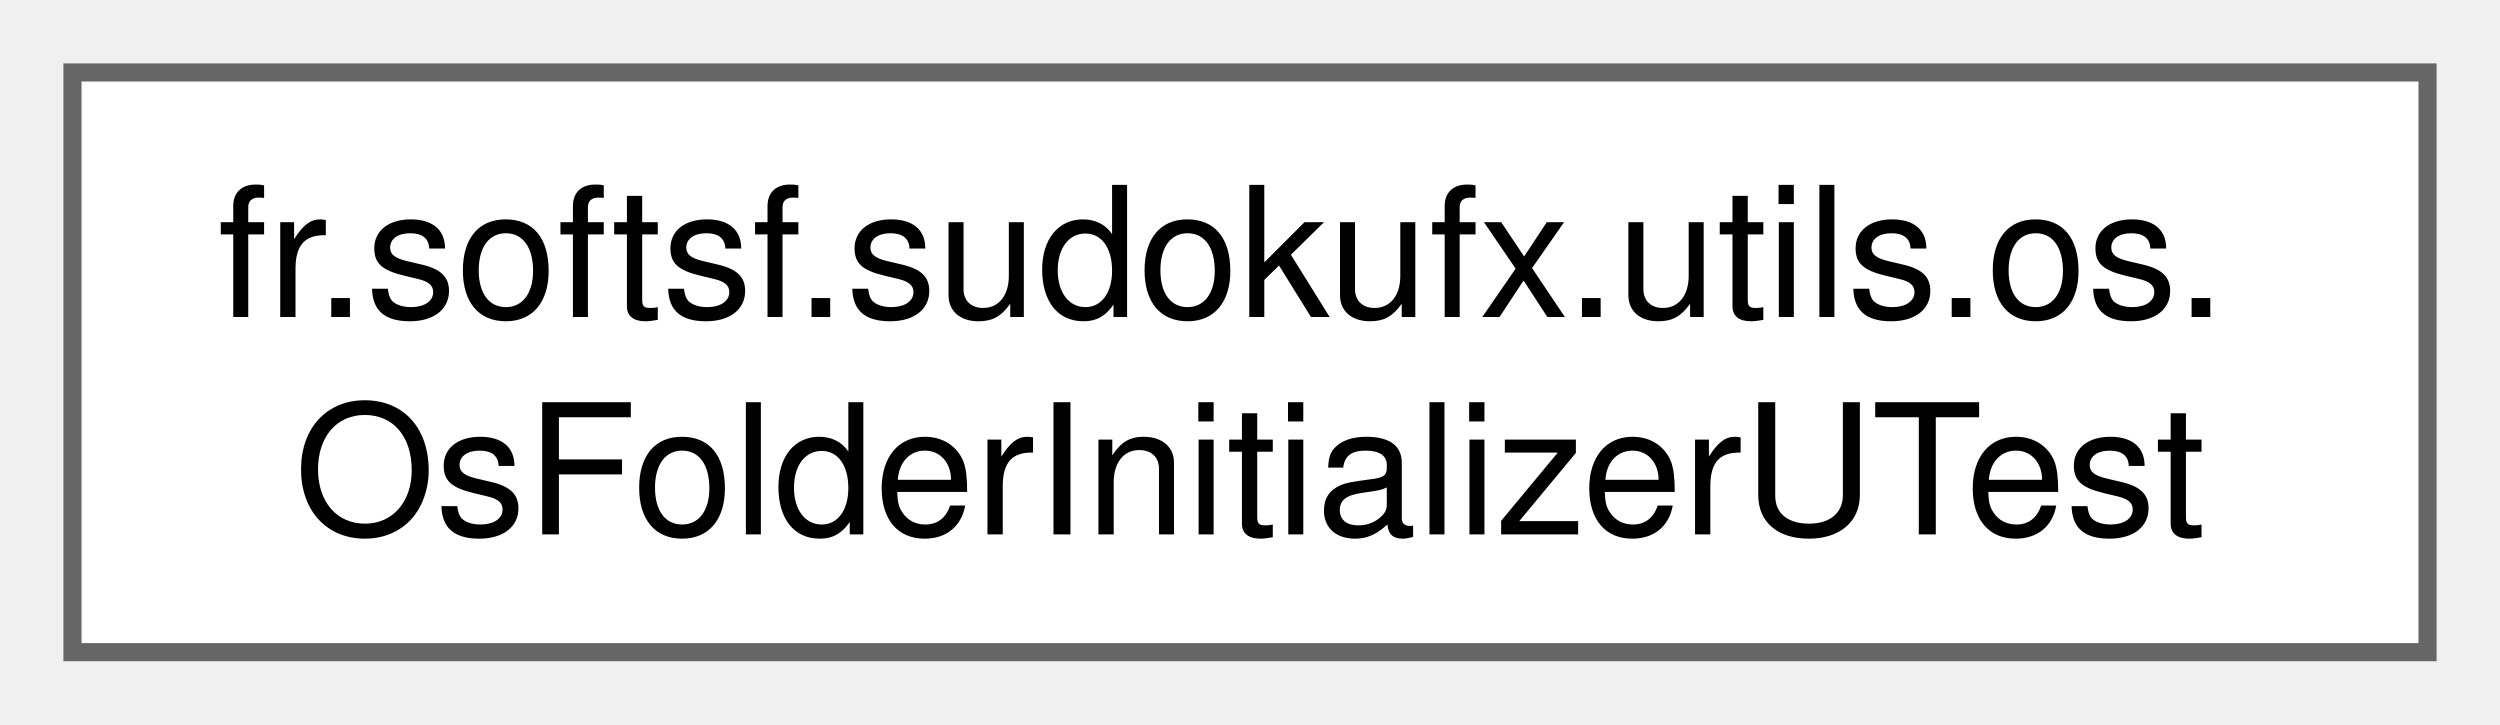
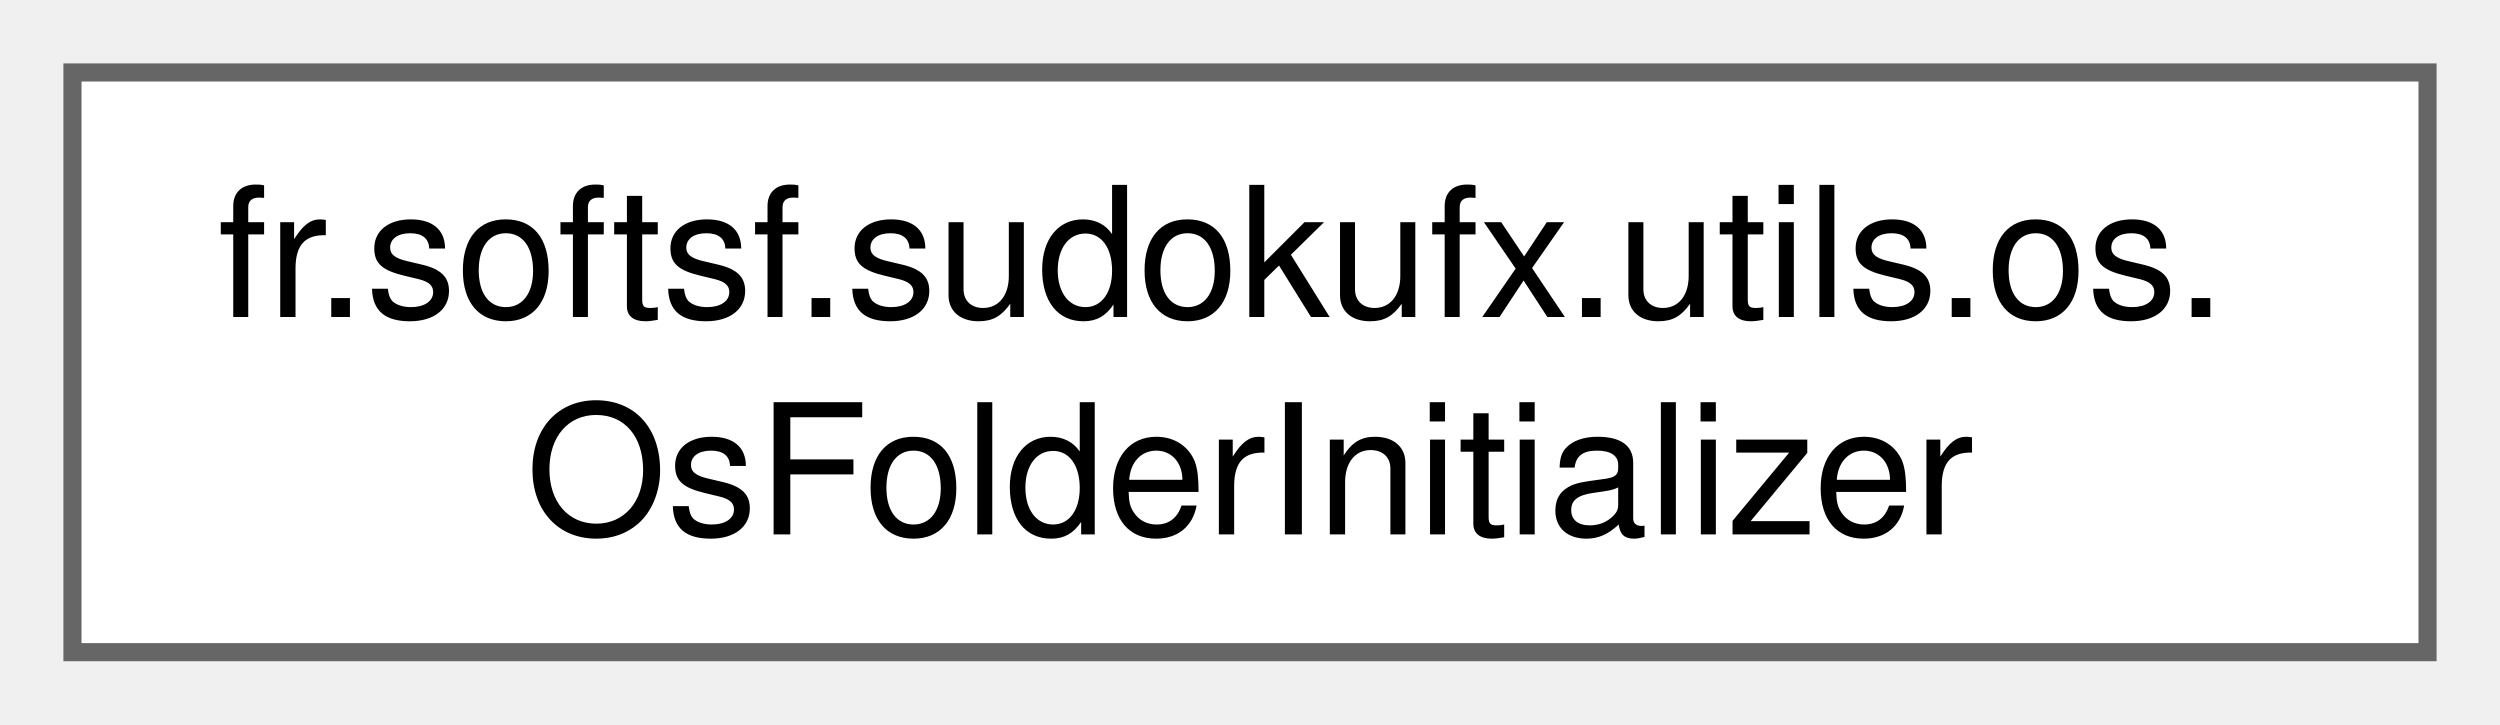
<svg xmlns="http://www.w3.org/2000/svg" xmlns:xlink="http://www.w3.org/1999/xlink" width="138pt" height="40pt" viewBox="0.00 0.00 138.00 40.00">
  <g id="graph0" class="graph" transform="scale(1 1) rotate(0) translate(4 36)">
    <g id="Node000000" class="node">
      <g id="a_Node000000">
-         <a xlink:href="classfr_1_1softsf_1_1sudokufx_1_1utils_1_1os_1_1_os_folder_initializer_u_test.html" target="_top" xlink:title=" ">
+         <a xlink:href="classfr_1_1softsf_1_1sudokufx_1_1utils_1_1os_1_1_os_folder_initializer.html" target="_top" xlink:title="The FolderInitializer class is responsible for creating the necessary folders for the application to ...">
          <polygon fill="white" stroke="#666666" points="130,-32 0,-32 0,0 130,0 130,-32" />
          <text text-anchor="start" x="8" y="-18.5" font-family="Helvetica,sans-Serif" font-size="10.00">fr.softsf.sudokufx.utils.os.</text>
-           <text text-anchor="middle" x="65" y="-6.5" font-family="Helvetica,sans-Serif" font-size="10.00">OsFolderInitializerUTest</text>
+           <text text-anchor="middle" x="65" y="-6.5" font-family="Helvetica,sans-Serif" font-size="10.00">OsFolderInitializer</text>
        </a>
      </g>
    </g>
  </g>
</svg>
